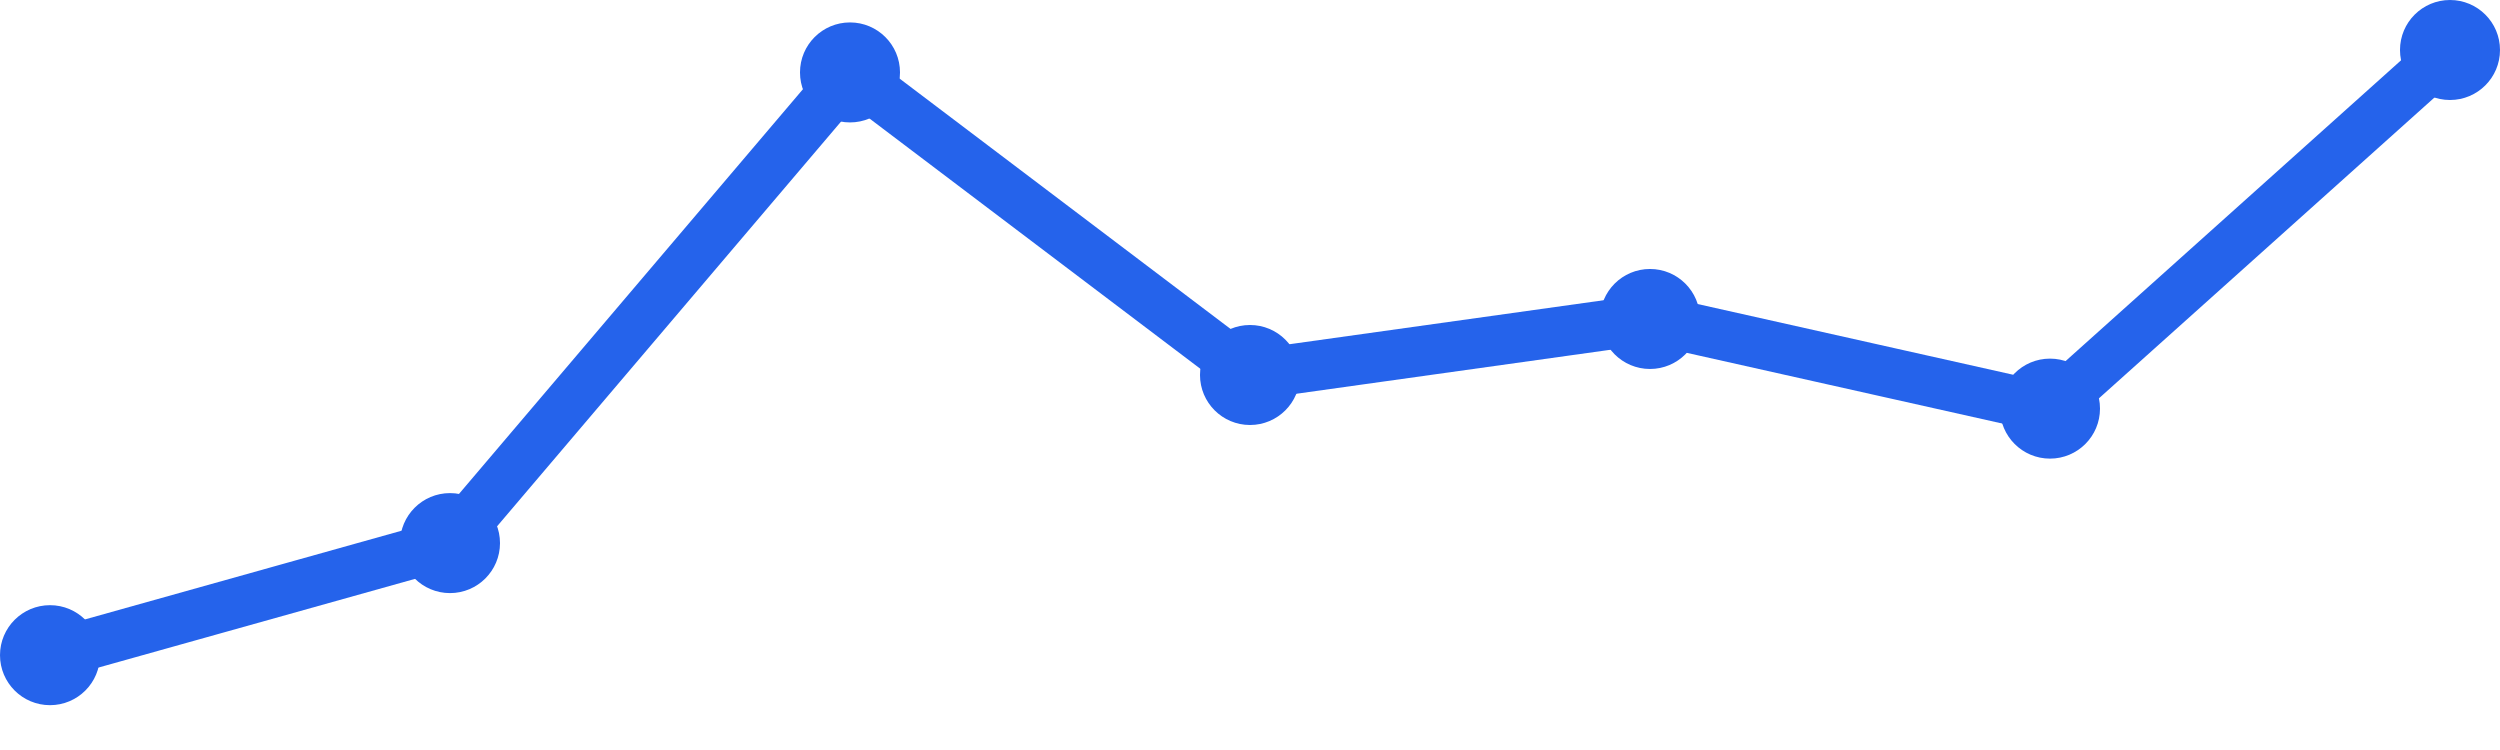
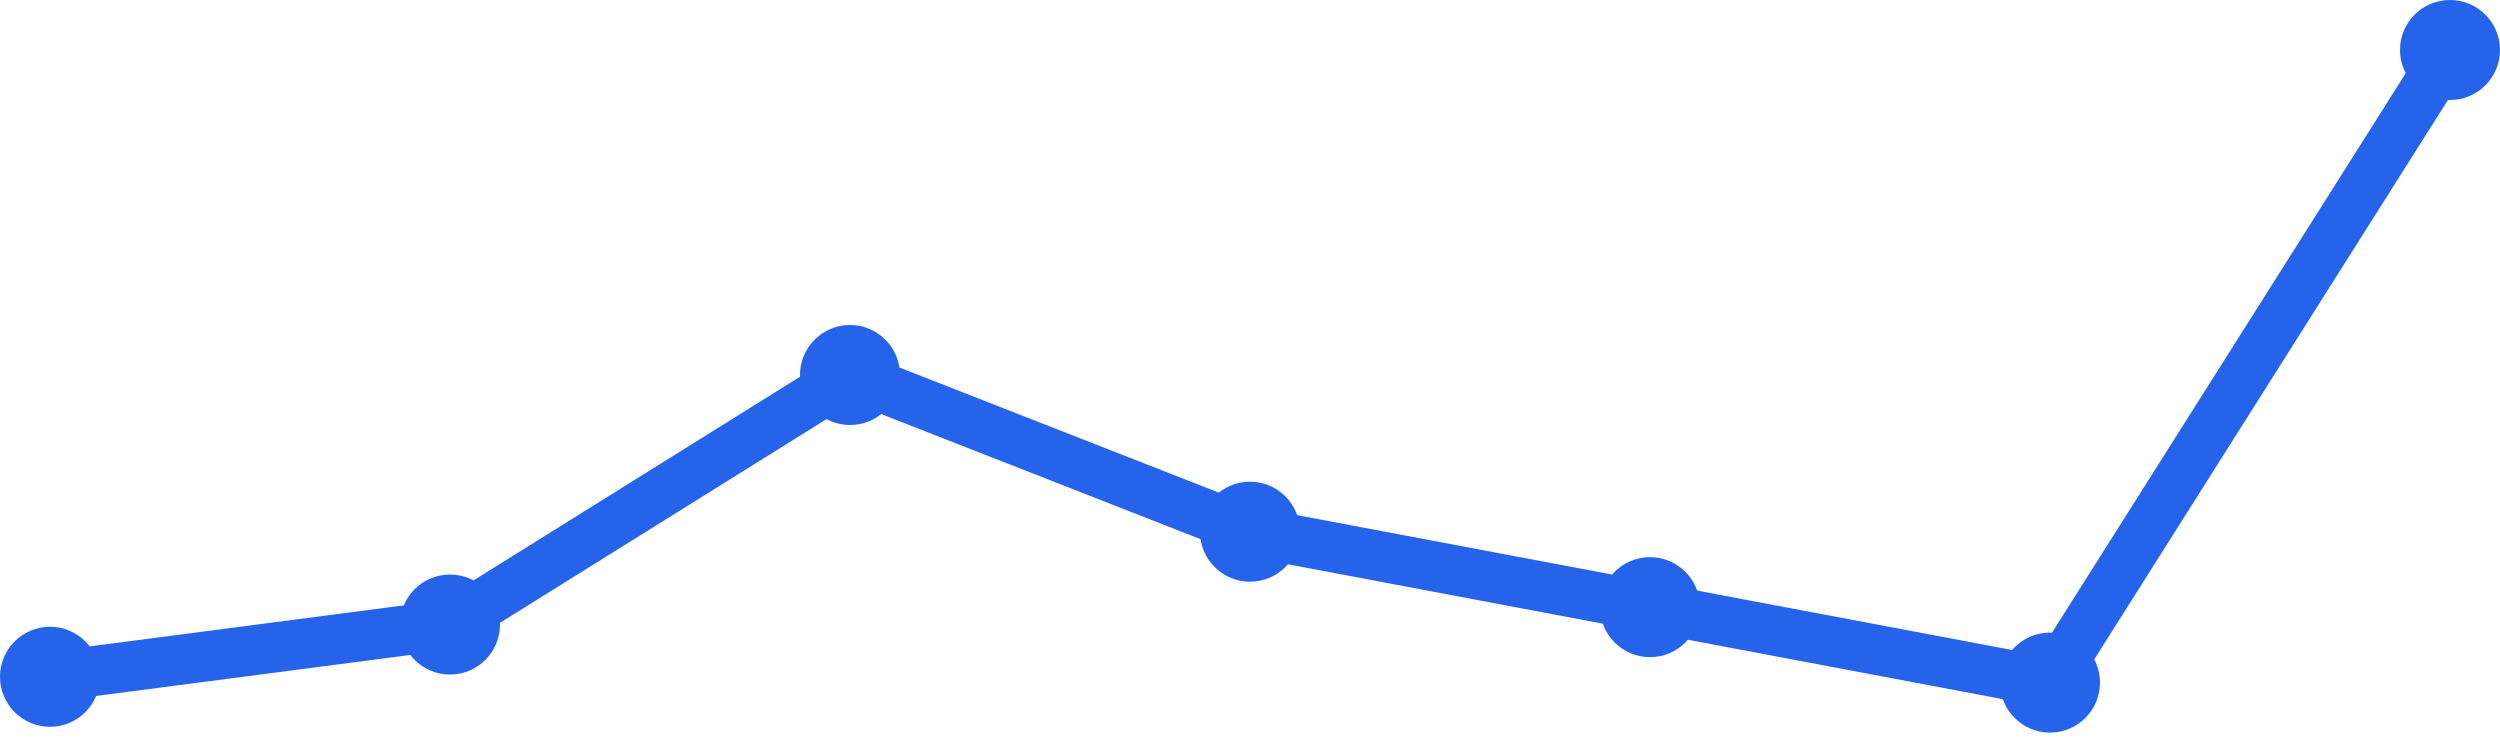
<svg xmlns="http://www.w3.org/2000/svg" width="100" height="30" viewBox="0 0 100 30">
-   <path d="M 2,26.207 L 18,21.724 L 34,2.897 L 50,15 L 66,12.759 L 82,16.345 L 98,2" fill="none" stroke="#2563eb" stroke-width="2" stroke-linecap="round" stroke-linejoin="round" />
-   <circle cx="2" cy="26.207" r="2" fill="#2563eb" />
-   <circle cx="18" cy="21.724" r="2" fill="#2563eb" />
-   <circle cx="34" cy="2.897" r="2" fill="#2563eb" />
-   <circle cx="50" cy="15" r="2" fill="#2563eb" />
-   <circle cx="66" cy="12.759" r="2" fill="#2563eb" />
-   <circle cx="82" cy="16.345" r="2" fill="#2563eb" />
+   <path d="M 2,27.071 L 18,24.982 L 34,15 L 50,21.268 L 66,24.286 L 82,27.304 L 98,2" fill="none" stroke="#2563eb" stroke-width="2" stroke-linecap="round" stroke-linejoin="round" />
+   <circle cx="2" cy="27.071" r="2" fill="#2563eb" />
+   <circle cx="18" cy="24.982" r="2" fill="#2563eb" />
+   <circle cx="34" cy="15" r="2" fill="#2563eb" />
+   <circle cx="50" cy="21.268" r="2" fill="#2563eb" />
+   <circle cx="66" cy="24.286" r="2" fill="#2563eb" />
+   <circle cx="82" cy="27.304" r="2" fill="#2563eb" />
  <circle cx="98" cy="2" r="2" fill="#2563eb" />
</svg>
